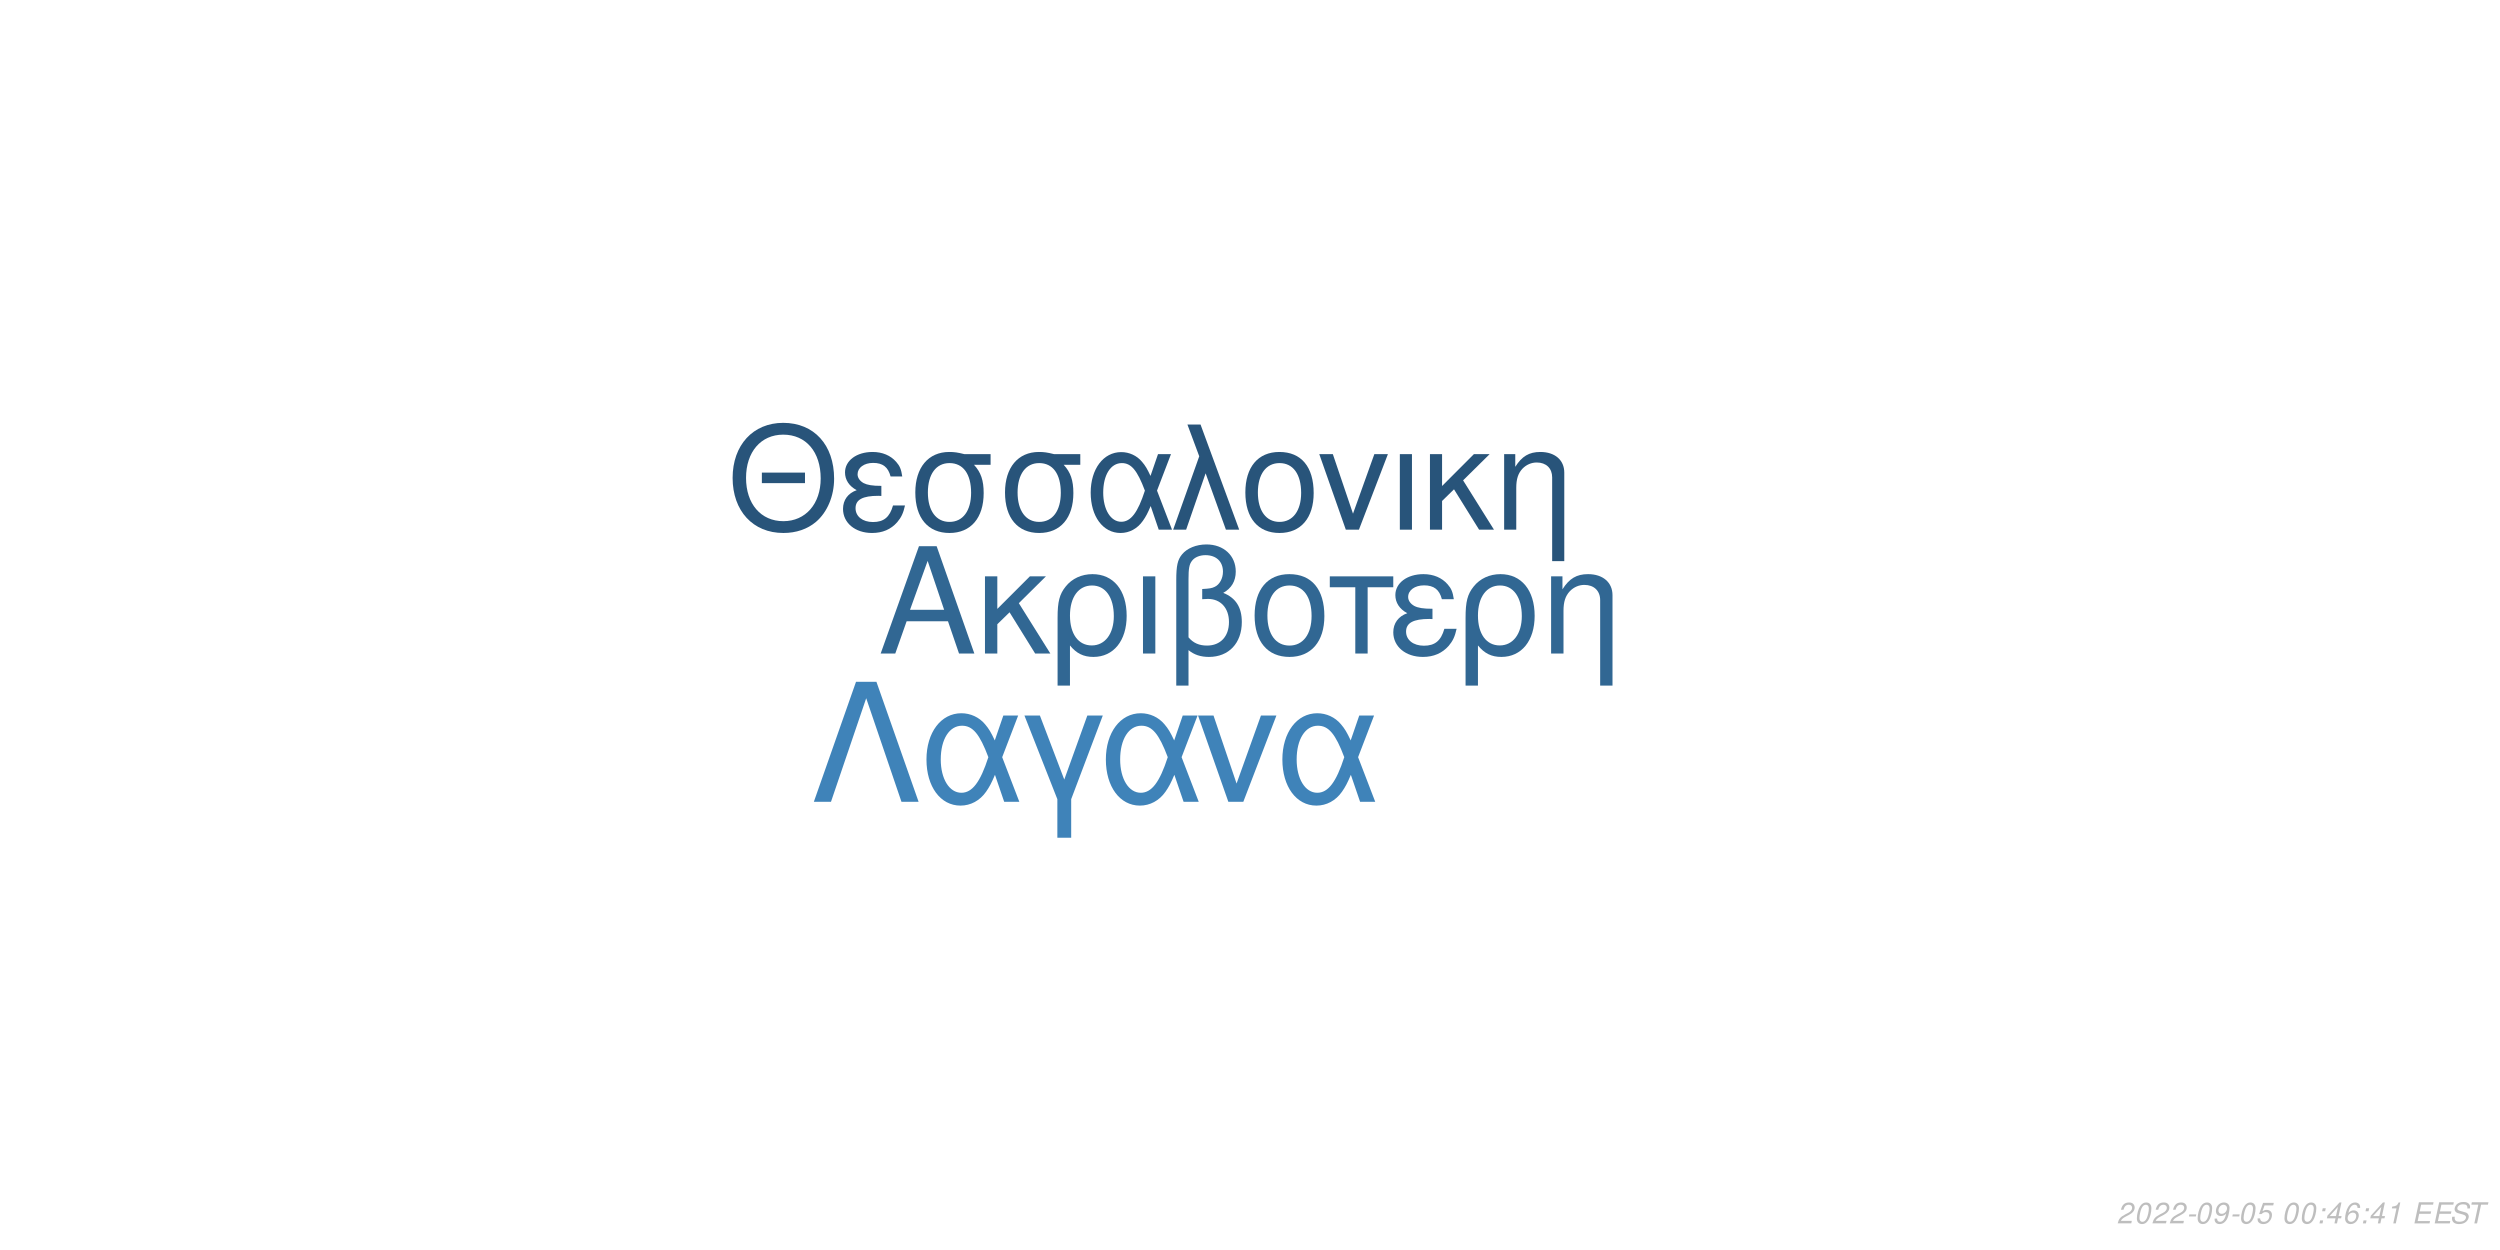
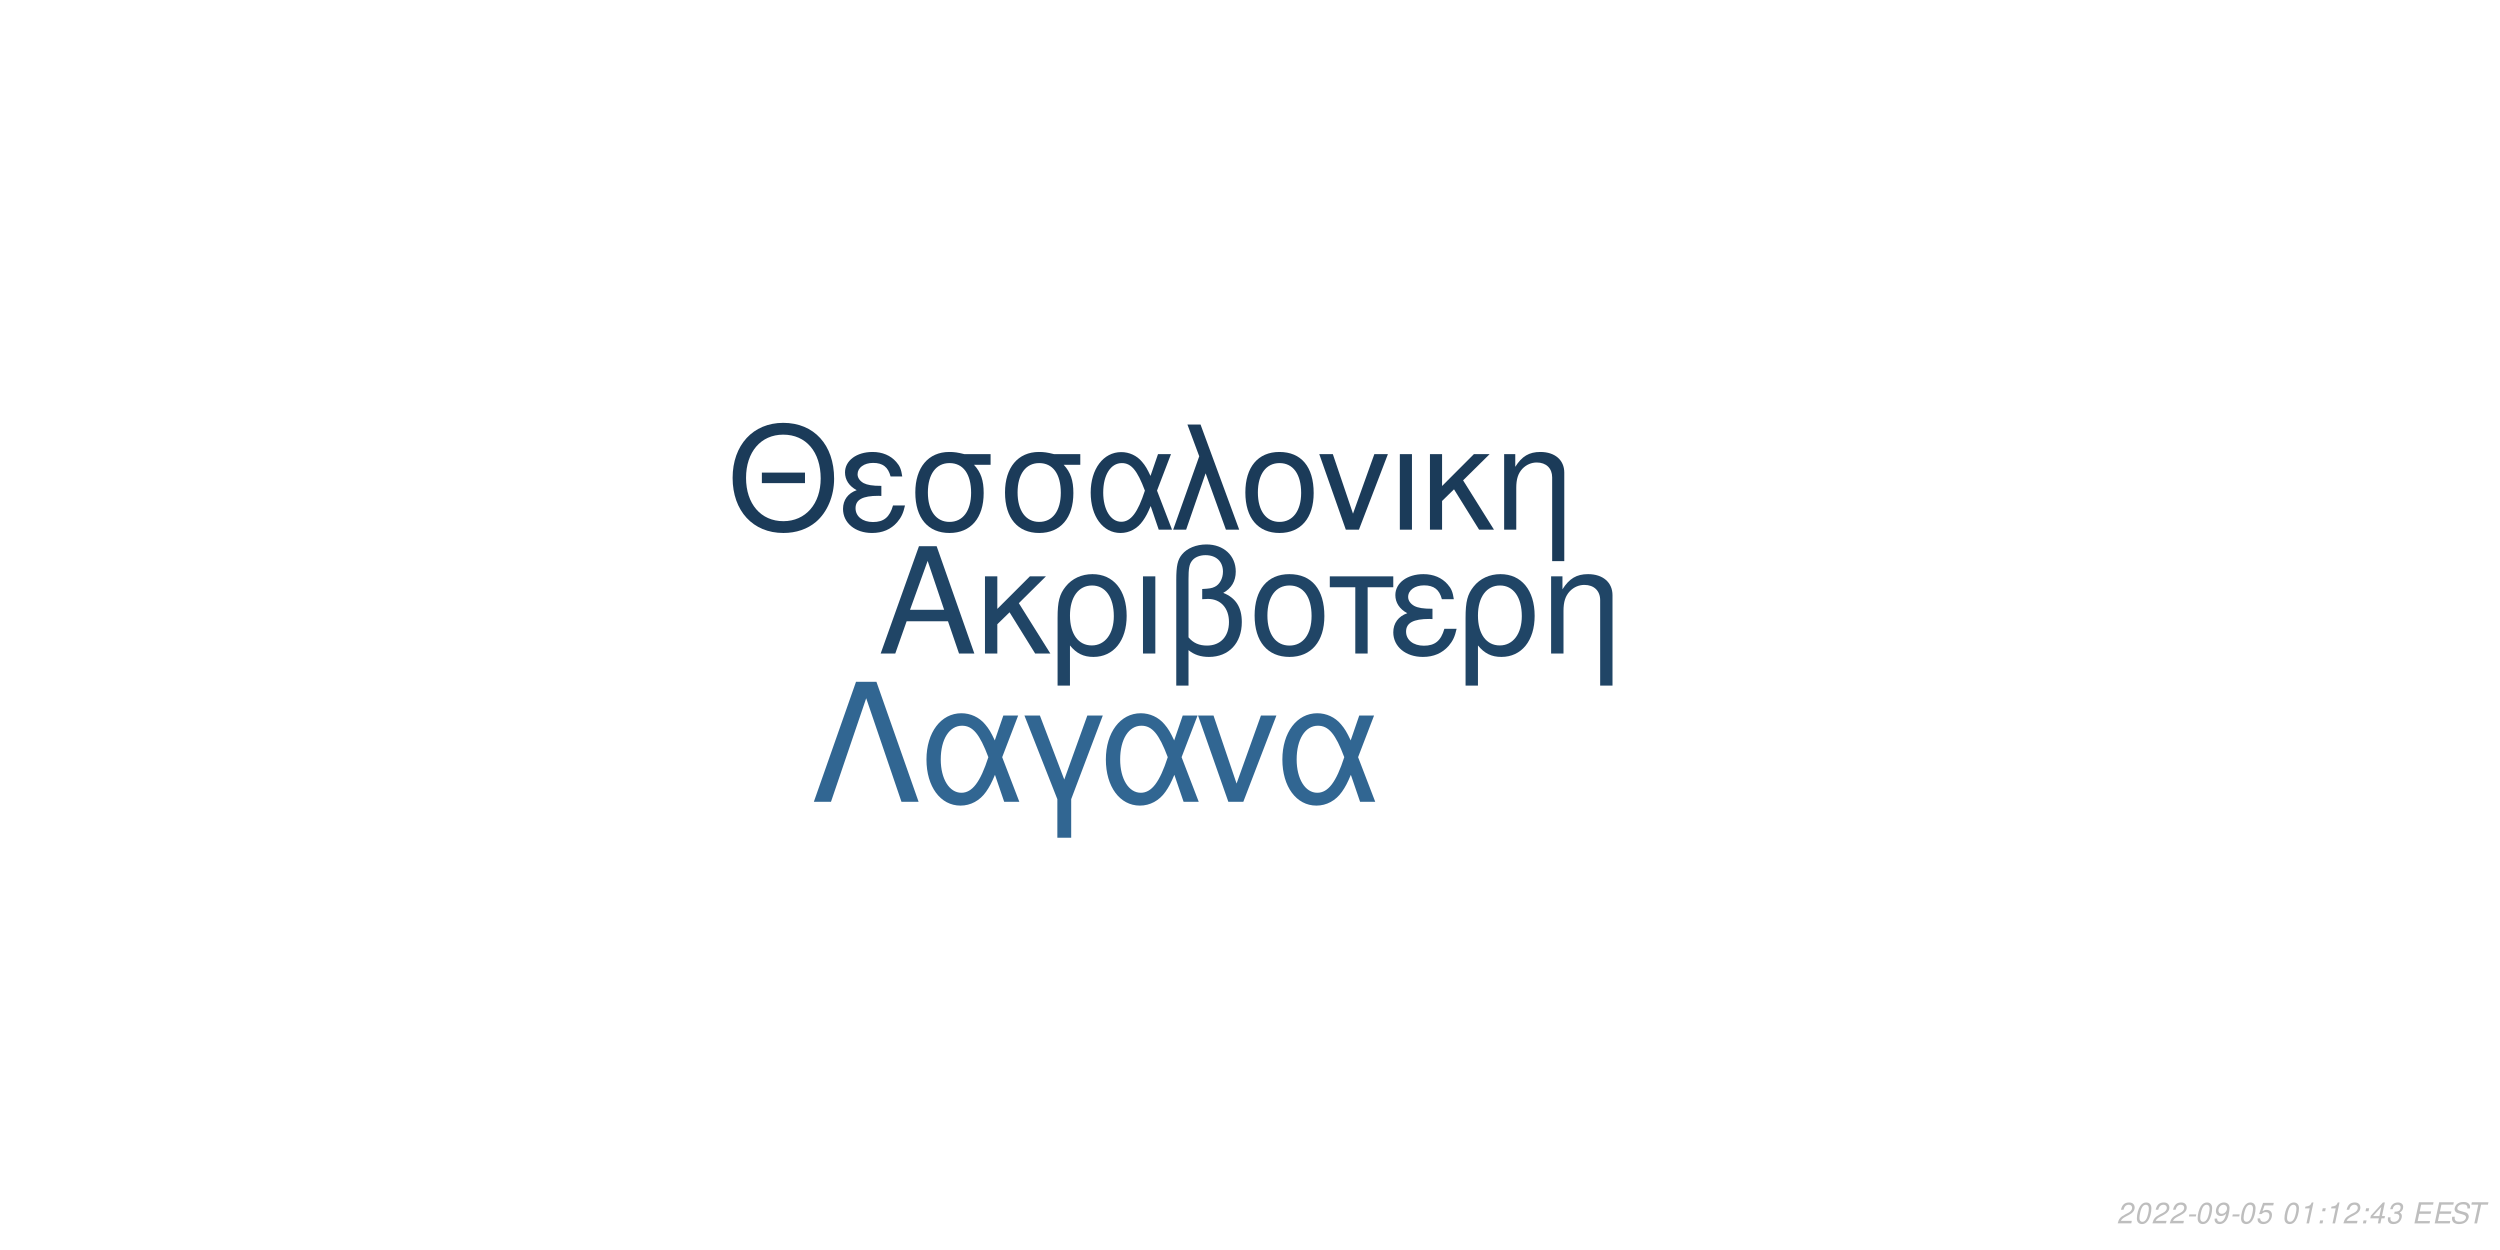
<svg xmlns="http://www.w3.org/2000/svg" xmlns:xlink="http://www.w3.org/1999/xlink" width="864pt" height="432pt" viewBox="0 0 864 432" version="1.1">
  <defs>
    <g>
      <symbol overflow="visible" id="glyph0-0">
        <path style="stroke:none;" d="" />
      </symbol>
      <symbol overflow="visible" id="glyph0-1">
        <path style="stroke:none;" d="M 24.125 -11.141 L 27.938 0 L 33.234 0 L 20.203 -37.094 L 14.094 -37.094 L 0.859 0 L 5.906 0 L 9.828 -11.141 Z M 22.797 -15.109 L 11 -15.109 L 17.094 -32.016 Z M 22.797 -15.109 " />
      </symbol>
      <symbol overflow="visible" id="glyph0-2">
        <path style="stroke:none;" d="M 7.172 -15.422 L 7.172 -26.672 L 2.906 -26.672 L 2.906 0 L 7.172 0 L 7.172 -10.125 L 11.406 -14.25 L 20.25 0 L 25.5 0 L 14.609 -17.406 L 23.969 -26.672 L 18.422 -26.672 Z M 7.172 -15.422 " />
      </symbol>
      <symbol overflow="visible" id="glyph0-3">
        <path style="stroke:none;" d="M 3 11.094 L 7.281 11.094 L 7.281 -2.797 C 9.516 -0.047 11.953 1.172 15.375 1.172 C 22.344 1.172 26.875 -4.422 26.875 -13.031 C 26.875 -21.891 22.297 -27.438 15.062 -27.438 C 11.297 -27.438 7.984 -25.906 5.797 -23.156 C 3.672 -20.516 3 -17.969 3 -12.359 Z M 14.906 -23.516 C 19.547 -23.516 22.438 -19.438 22.438 -12.922 C 22.438 -6.812 19.391 -2.797 14.812 -2.797 C 10.172 -2.797 7.281 -6.766 7.281 -13.125 C 7.281 -19.484 10.234 -23.516 14.906 -23.516 Z M 14.906 -23.516 " />
      </symbol>
      <symbol overflow="visible" id="glyph0-4">
        <path style="stroke:none;" d="M 3.516 0 L 7.781 0 L 7.781 -26.672 L 3.516 -26.672 Z M 3.516 0 " />
      </symbol>
      <symbol overflow="visible" id="glyph0-5">
        <path style="stroke:none;" d="M 4.016 11.094 L 8.25 11.094 L 8.25 -1.172 C 10.172 0.406 12.422 1.172 15.312 1.172 C 22.188 1.172 26.672 -3.609 26.672 -10.891 C 26.672 -15.984 24.578 -19.234 20.25 -20.969 C 23.109 -22.547 24.578 -25.031 24.578 -28.344 C 24.578 -33.844 20.406 -37.703 14.453 -37.703 C 10.938 -37.703 7.734 -36.391 6 -34.25 C 4.484 -32.422 4.016 -30.328 4.016 -25.391 Z M 8.25 -25.656 C 8.25 -29.359 8.5 -30.844 9.469 -32.062 C 10.375 -33.281 12.156 -34 14.094 -34 C 17.812 -34 20.156 -31.812 20.156 -28.297 C 20.156 -25.953 18.984 -23.812 17.297 -23.047 C 16.281 -22.547 15.469 -22.438 12.984 -22.297 L 12.984 -18.781 C 13.734 -18.828 14.344 -18.875 14.969 -18.875 C 19.344 -18.875 22.234 -15.719 22.234 -10.891 C 22.234 -5.906 19.281 -2.75 14.656 -2.75 C 11.953 -2.75 9.922 -3.609 8.25 -5.594 Z M 8.25 -25.656 " />
      </symbol>
      <symbol overflow="visible" id="glyph0-6">
        <path style="stroke:none;" d="M 14.094 -27.438 C 6.562 -27.438 2.094 -22.094 2.094 -13.125 C 2.094 -4.125 6.562 1.172 14.141 1.172 C 21.672 1.172 26.203 -4.172 26.203 -12.922 C 26.203 -22.188 21.828 -27.438 14.094 -27.438 Z M 14.141 -23.516 C 18.938 -23.516 21.781 -19.594 21.781 -12.984 C 21.781 -6.672 18.828 -2.75 14.141 -2.75 C 9.422 -2.75 6.516 -6.672 6.516 -13.125 C 6.516 -19.594 9.422 -23.516 14.141 -23.516 Z M 14.141 -23.516 " />
      </symbol>
      <symbol overflow="visible" id="glyph0-7">
        <path style="stroke:none;" d="M 7.891 0 L 12.156 0 L 12.156 -22.906 L 21.016 -22.906 L 21.016 -26.672 L -0.922 -26.672 L -0.922 -22.906 L 7.891 -22.906 Z M 7.891 0 " />
      </symbol>
      <symbol overflow="visible" id="glyph0-8">
        <path style="stroke:none;" d="M 14.562 -15.469 C 11.344 -15.469 9.562 -15.781 8.297 -16.438 C 6.922 -17.203 6.156 -18.328 6.156 -19.547 C 6.156 -21.891 8.453 -23.562 11.656 -23.562 C 15.062 -23.562 16.953 -22.094 17.812 -18.781 L 21.938 -18.781 C 21.578 -21.266 21.062 -22.5 19.797 -23.922 C 17.812 -26.203 14.906 -27.438 11.453 -27.438 C 5.797 -27.438 1.734 -24.375 1.734 -20.203 C 1.734 -17.609 3.156 -15.375 5.859 -13.938 C 2.797 -12.875 1.016 -10.484 1.016 -7.328 C 1.016 -2.391 5.297 1.172 11.25 1.172 C 14.969 1.172 17.906 -0.109 20.156 -2.641 C 21.578 -4.328 22.297 -5.797 22.906 -8.547 L 18.672 -8.547 C 17.5 -4.422 15.422 -2.703 11.609 -2.703 C 7.938 -2.703 5.438 -4.688 5.438 -7.578 C 5.438 -10.578 7.938 -11.953 13.484 -11.953 C 13.641 -11.953 14.094 -11.953 14.562 -11.906 Z M 14.562 -15.469 " />
      </symbol>
      <symbol overflow="visible" id="glyph0-9">
        <path style="stroke:none;" d="M 3.562 -26.672 L 3.562 0 L 7.844 0 L 7.844 -14.703 C 7.844 -17.906 8.5 -19.891 10.031 -21.531 C 11.406 -22.953 13.188 -23.719 15.062 -23.719 C 18.375 -23.719 20.516 -21.672 20.516 -18.469 L 20.516 11.094 L 24.781 11.094 L 24.781 -20.156 C 24.781 -24.578 21.469 -27.438 16.328 -27.438 C 12.359 -27.438 9.828 -25.906 7.484 -22.188 L 7.484 -26.672 Z M 3.562 -26.672 " />
      </symbol>
      <symbol overflow="visible" id="glyph1-0">
        <path style="stroke:none;" d="" />
      </symbol>
      <symbol overflow="visible" id="glyph1-1">
        <path style="stroke:none;" d="M 26.859 -19.734 L 11.953 -19.734 L 11.953 -16.094 L 26.859 -16.094 Z M 19.328 -36.922 C 8.922 -36.922 1.844 -29.25 1.844 -17.891 C 1.844 -6.484 8.875 1.141 19.391 1.141 C 23.812 1.141 27.703 -0.203 30.641 -2.688 C 34.578 -6.031 36.922 -11.656 36.922 -17.594 C 36.922 -29.297 30 -36.922 19.328 -36.922 Z M 19.328 -32.844 C 27.203 -32.844 32.281 -26.906 32.281 -17.688 C 32.281 -8.922 27.062 -2.938 19.391 -2.938 C 11.609 -2.938 6.484 -8.922 6.484 -17.891 C 6.484 -26.859 11.609 -32.844 19.328 -32.844 Z M 19.328 -32.844 " />
      </symbol>
      <symbol overflow="visible" id="glyph1-2">
        <path style="stroke:none;" d="M 14.25 -15.141 C 11.109 -15.141 9.375 -15.453 8.125 -16.094 C 6.781 -16.844 6.031 -17.938 6.031 -19.141 C 6.031 -21.422 8.266 -23.078 11.406 -23.078 C 14.75 -23.078 16.594 -21.625 17.438 -18.391 L 21.469 -18.391 C 21.125 -20.828 20.625 -22.031 19.391 -23.422 C 17.438 -25.656 14.594 -26.859 11.219 -26.859 C 5.688 -26.859 1.688 -23.875 1.688 -19.781 C 1.688 -17.234 3.094 -15.047 5.734 -13.656 C 2.734 -12.609 1 -10.266 1 -7.172 C 1 -2.344 5.188 1.141 11.016 1.141 C 14.656 1.141 17.547 -0.094 19.734 -2.594 C 21.125 -4.234 21.828 -5.688 22.422 -8.375 L 18.281 -8.375 C 17.141 -4.328 15.094 -2.641 11.359 -2.641 C 7.766 -2.641 5.328 -4.578 5.328 -7.422 C 5.328 -10.359 7.766 -11.703 13.203 -11.703 C 13.359 -11.703 13.797 -11.703 14.25 -11.656 Z M 14.25 -15.141 " />
      </symbol>
      <symbol overflow="visible" id="glyph1-3">
        <path style="stroke:none;" d="M 29 -26.109 L 19.938 -26.109 C 17.594 -26.703 16.438 -26.859 14.703 -26.859 C 7.469 -26.859 2.984 -21.469 2.984 -12.859 C 2.984 -4.031 7.375 1.141 14.797 1.141 C 22.172 1.141 26.609 -4.078 26.609 -12.656 C 26.609 -17.047 25.656 -19.828 23.266 -22.422 L 29 -22.422 Z M 14.797 -23.016 C 19.531 -23.016 22.266 -19.234 22.266 -12.75 C 22.266 -6.531 19.438 -2.688 14.797 -2.688 C 10.172 -2.688 7.328 -6.531 7.328 -12.859 C 7.328 -19.188 10.172 -23.016 14.797 -23.016 Z M 14.797 -23.016 " />
      </symbol>
      <symbol overflow="visible" id="glyph1-4">
        <path style="stroke:none;" d="M 29.344 -26.109 L 24.859 -26.109 L 22.266 -18.578 C 21.125 -21.031 20.484 -22.125 19.328 -23.469 C 17.547 -25.609 14.906 -26.812 12.156 -26.812 C 5.984 -26.812 1.594 -20.984 1.594 -12.812 C 1.594 -4.578 5.828 1.141 11.906 1.141 C 14.953 1.141 17.734 -0.344 19.625 -3.047 C 20.672 -4.531 21.281 -5.688 22.328 -8.172 L 25.109 0 L 29.703 0 L 24.516 -13.5 Z M 20.328 -13.5 C 17.891 -5.922 15.453 -2.734 12.156 -2.734 C 8.516 -2.734 5.922 -6.922 5.922 -12.812 C 5.922 -18.938 8.516 -23.016 12.359 -23.016 C 15.594 -23.016 17.688 -20.531 20.328 -13.5 Z M 20.328 -13.5 " />
      </symbol>
      <symbol overflow="visible" id="glyph1-5">
        <path style="stroke:none;" d="M 1.094 0 L 5.578 0 L 12.312 -19.484 L 19.328 0 L 23.922 0 L 10.562 -36.328 L 6.031 -36.328 L 10.109 -25.359 Z M 1.094 0 " />
      </symbol>
      <symbol overflow="visible" id="glyph1-6">
        <path style="stroke:none;" d="M 13.797 -26.859 C 6.422 -26.859 2.047 -21.625 2.047 -12.859 C 2.047 -4.031 6.422 1.141 13.859 1.141 C 21.234 1.141 25.656 -4.078 25.656 -12.656 C 25.656 -21.719 21.375 -26.859 13.797 -26.859 Z M 13.859 -23.016 C 18.531 -23.016 21.328 -19.188 21.328 -12.703 C 21.328 -6.531 18.438 -2.688 13.859 -2.688 C 9.219 -2.688 6.375 -6.531 6.375 -12.859 C 6.375 -19.188 9.219 -23.016 13.859 -23.016 Z M 13.859 -23.016 " />
      </symbol>
      <symbol overflow="visible" id="glyph1-7">
        <path style="stroke:none;" d="M 14.297 0 L 24.312 -26.109 L 19.625 -26.109 L 12.25 -5.531 L 5.281 -26.109 L 0.594 -26.109 L 9.766 0 Z M 14.297 0 " />
      </symbol>
      <symbol overflow="visible" id="glyph1-8">
        <path style="stroke:none;" d="M 3.438 0 L 7.625 0 L 7.625 -26.109 L 3.438 -26.109 Z M 3.438 0 " />
      </symbol>
      <symbol overflow="visible" id="glyph1-9">
        <path style="stroke:none;" d="M 7.031 -15.094 L 7.031 -26.109 L 2.844 -26.109 L 2.844 0 L 7.031 0 L 7.031 -9.922 L 11.156 -13.953 L 19.828 0 L 24.969 0 L 14.297 -17.047 L 23.469 -26.109 L 18.031 -26.109 Z M 7.031 -15.094 " />
      </symbol>
      <symbol overflow="visible" id="glyph1-10">
        <path style="stroke:none;" d="M 3.484 -26.109 L 3.484 0 L 7.672 0 L 7.672 -14.406 C 7.672 -17.547 8.328 -19.484 9.812 -21.078 C 11.156 -22.469 12.906 -23.219 14.75 -23.219 C 17.984 -23.219 20.078 -21.234 20.078 -18.094 L 20.078 10.859 L 24.266 10.859 L 24.266 -19.734 C 24.266 -24.062 21.031 -26.859 16 -26.859 C 12.109 -26.859 9.609 -25.359 7.328 -21.719 L 7.328 -26.109 Z M 3.484 -26.109 " />
      </symbol>
      <symbol overflow="visible" id="glyph2-0">
        <path style="stroke:none;" d="" />
      </symbol>
      <symbol overflow="visible" id="glyph2-1">
        <path style="stroke:none;" d="M 22.531 -41.484 L 15.484 -41.484 L 0.906 0 L 6.828 0 L 19 -35.797 L 31.188 0 L 37.109 0 Z M 22.531 -41.484 " />
      </symbol>
      <symbol overflow="visible" id="glyph2-2">
        <path style="stroke:none;" d="M 33.516 -29.812 L 28.391 -29.812 L 25.438 -21.219 C 24.125 -24.016 23.391 -25.266 22.078 -26.797 C 20.031 -29.25 17.016 -30.609 13.891 -30.609 C 6.828 -30.609 1.828 -23.953 1.828 -14.625 C 1.828 -5.234 6.656 1.312 13.594 1.312 C 17.078 1.312 20.266 -0.391 22.422 -3.469 C 23.609 -5.172 24.297 -6.484 25.5 -9.328 L 28.688 0 L 33.922 0 L 28 -15.422 Z M 23.219 -15.422 C 20.422 -6.766 17.641 -3.125 13.891 -3.125 C 9.734 -3.125 6.766 -7.906 6.766 -14.625 C 6.766 -21.625 9.734 -26.297 14.109 -26.297 C 17.812 -26.297 20.203 -23.453 23.219 -15.422 Z M 23.219 -15.422 " />
      </symbol>
      <symbol overflow="visible" id="glyph2-3">
        <path style="stroke:none;" d="M 12.062 12.406 L 16.844 12.406 L 16.844 -0.906 L 27.766 -29.812 L 22.422 -29.812 L 14.453 -7.688 L 6.031 -29.812 L 0.688 -29.812 L 12.062 -0.906 Z M 12.062 12.406 " />
      </symbol>
      <symbol overflow="visible" id="glyph2-4">
        <path style="stroke:none;" d="M 16.328 0 L 27.766 -29.812 L 22.422 -29.812 L 14 -6.312 L 6.031 -29.812 L 0.688 -29.812 L 11.156 0 Z M 16.328 0 " />
      </symbol>
      <symbol overflow="visible" id="glyph3-0">
        <path style="stroke:none;" d="" />
      </symbol>
      <symbol overflow="visible" id="glyph3-1">
        <path style="stroke:none;" d="M 5.234 -0.875 L 1.469 -0.875 C 1.641 -1.375 2.203 -1.891 3.109 -2.344 L 4.234 -2.938 C 5.562 -3.625 6.219 -4.469 6.219 -5.484 C 6.219 -5.938 6.062 -6.359 5.797 -6.656 C 5.469 -7.047 4.984 -7.234 4.312 -7.234 C 2.766 -7.234 1.891 -6.453 1.484 -4.734 L 2.375 -4.734 C 2.484 -5.188 2.609 -5.484 2.797 -5.75 C 3.094 -6.203 3.609 -6.453 4.188 -6.453 C 4.891 -6.453 5.344 -6.031 5.344 -5.375 C 5.344 -4.703 4.859 -4.094 4.016 -3.656 L 2.984 -3.125 C 1.234 -2.188 0.797 -1.656 0.344 -0.016 L 5.047 -0.016 Z M 5.234 -0.875 " />
      </symbol>
      <symbol overflow="visible" id="glyph3-2">
        <path style="stroke:none;" d="M 4.203 -7.234 C 3.375 -7.234 2.688 -6.812 2.125 -5.984 C 1.484 -5.047 0.984 -3.188 0.984 -1.734 C 0.984 -1.109 1.172 -0.562 1.484 -0.266 C 1.797 0.047 2.281 0.234 2.766 0.234 C 3.625 0.234 4.281 -0.156 4.859 -1.016 C 5.516 -1.953 6 -3.797 6 -5.266 C 6 -6.5 5.328 -7.234 4.203 -7.234 Z M 4.094 -6.453 C 4.734 -6.453 5.125 -5.984 5.125 -5.156 C 5.125 -4.203 4.781 -2.625 4.406 -1.812 C 3.984 -0.938 3.516 -0.547 2.875 -0.547 C 2.25 -0.547 1.875 -1.031 1.875 -1.828 C 1.875 -2.797 2.203 -4.344 2.594 -5.203 C 2.984 -6.047 3.453 -6.453 4.094 -6.453 Z M 4.094 -6.453 " />
      </symbol>
      <symbol overflow="visible" id="glyph3-3">
        <path style="stroke:none;" d="M 3.516 -3.125 L 1.125 -3.125 L 0.969 -2.406 L 3.359 -2.406 Z M 3.516 -3.125 " />
      </symbol>
      <symbol overflow="visible" id="glyph3-4">
        <path style="stroke:none;" d="M 0.844 -1.656 C 0.844 -1.547 0.844 -1.438 0.844 -1.375 C 0.844 -0.406 1.531 0.234 2.578 0.234 C 3.203 0.234 3.766 0.016 4.297 -0.438 C 4.938 -1 5.312 -1.656 5.594 -2.719 C 5.844 -3.672 6.016 -4.766 6.016 -5.375 C 6.016 -5.844 5.844 -6.328 5.547 -6.656 C 5.203 -7.031 4.703 -7.234 4.062 -7.234 C 2.516 -7.234 1.297 -5.938 1.297 -4.266 C 1.297 -3.203 1.984 -2.547 3.047 -2.547 C 3.484 -2.547 3.953 -2.672 4.281 -2.891 C 4.406 -2.984 4.547 -3.078 4.828 -3.344 C 4.438 -1.484 3.703 -0.547 2.703 -0.547 C 2.109 -0.547 1.719 -0.938 1.719 -1.547 L 1.719 -1.656 Z M 3.953 -6.453 C 4.625 -6.453 5.141 -5.953 5.141 -5.281 C 5.141 -4.188 4.312 -3.312 3.297 -3.312 C 2.594 -3.312 2.172 -3.734 2.172 -4.453 C 2.172 -5.562 2.984 -6.453 3.953 -6.453 Z M 3.953 -6.453 " />
      </symbol>
      <symbol overflow="visible" id="glyph3-5">
        <path style="stroke:none;" d="M 6.297 -7.094 L 2.594 -7.094 L 1.234 -3.234 L 2.047 -3.234 C 2.656 -3.766 2.938 -3.906 3.531 -3.906 C 4.328 -3.906 4.797 -3.453 4.797 -2.688 C 4.797 -1.438 3.969 -0.547 2.828 -0.547 C 2.031 -0.547 1.609 -0.938 1.578 -1.734 L 0.703 -1.734 L 0.703 -1.516 C 0.703 -0.938 0.844 -0.547 1.188 -0.266 C 1.562 0.062 2.078 0.234 2.703 0.234 C 3.656 0.234 4.391 -0.156 4.984 -0.922 C 5.422 -1.5 5.672 -2.234 5.672 -2.953 C 5.672 -4 4.938 -4.672 3.812 -4.672 C 3.328 -4.672 2.906 -4.547 2.406 -4.234 L 3.109 -6.219 L 6.109 -6.219 Z M 6.297 -7.094 " />
      </symbol>
      <symbol overflow="visible" id="glyph3-6">
        <path style="stroke:none;" d="" />
      </symbol>
      <symbol overflow="visible" id="glyph3-7">
+         <path style="stroke:none;" d="M 3.703 -5.188 L 2.594 0 L 3.469 0 L 5.016 -7.234 L 4.438 -7.234 C 3.906 -6.156 3.688 -6.016 2.234 -5.812 L 2.109 -5.188 Z M 3.703 -5.188 " />
+       </symbol>
+       <symbol overflow="visible" id="glyph3-8">
        <path style="stroke:none;" d="M 2.359 -1.031 L 1.312 -1.031 L 1.094 0 L 2.141 0 Z M 3.266 -5.234 L 2.219 -5.234 L 2 -4.203 L 3.047 -4.203 Z M 3.266 -5.234 " />
      </symbol>
-       <symbol overflow="visible" id="glyph3-8">
+       <symbol overflow="visible" id="glyph3-9">
        <path style="stroke:none;" d="M 3.625 -1.75 L 3.266 0 L 4.141 0 L 4.516 -1.75 L 5.562 -1.75 L 5.734 -2.531 L 4.688 -2.531 L 5.688 -7.234 L 5.016 -7.234 L 0.844 -2.672 L 0.641 -1.75 Z M 3.797 -2.531 L 1.594 -2.531 L 4.469 -5.703 Z M 3.797 -2.531 " />
      </symbol>
-       <symbol overflow="visible" id="glyph3-9">
-         <path style="stroke:none;" d="M 6.125 -5.344 L 6.141 -5.625 C 6.141 -6.609 5.453 -7.234 4.391 -7.234 C 3.438 -7.234 2.641 -6.719 2.016 -5.703 C 1.422 -4.781 0.938 -2.953 0.938 -1.688 C 0.938 -0.516 1.688 0.234 2.859 0.234 C 3.703 0.234 4.438 -0.156 5 -0.875 C 5.406 -1.422 5.672 -2.156 5.672 -2.766 C 5.672 -3.812 4.969 -4.5 3.906 -4.5 C 3.234 -4.5 2.672 -4.234 2.094 -3.625 C 2.406 -5.375 3.234 -6.453 4.25 -6.453 C 4.703 -6.453 5.062 -6.234 5.172 -5.844 C 5.203 -5.719 5.234 -5.578 5.25 -5.344 Z M 3.656 -3.734 C 4.344 -3.734 4.797 -3.281 4.797 -2.625 C 4.797 -1.469 3.984 -0.547 2.984 -0.547 C 2.297 -0.547 1.812 -1.047 1.812 -1.766 C 1.812 -2.859 2.625 -3.734 3.656 -3.734 Z M 3.656 -3.734 " />
-       </symbol>
      <symbol overflow="visible" id="glyph3-10">
-         <path style="stroke:none;" d="M 3.703 -5.188 L 2.594 0 L 3.469 0 L 5.016 -7.234 L 4.438 -7.234 C 3.906 -6.156 3.688 -6.016 2.234 -5.812 L 2.109 -5.188 Z M 3.703 -5.188 " />
+         <path style="stroke:none;" d="M 2.922 -3.312 C 3.125 -3.344 3.234 -3.344 3.375 -3.344 C 4.203 -3.344 4.688 -3 4.688 -2.406 C 4.688 -1.312 3.906 -0.547 2.781 -0.547 C 2.047 -0.547 1.594 -0.938 1.594 -1.562 C 1.594 -1.719 1.609 -1.844 1.656 -2.094 L 0.766 -2.094 C 0.734 -1.797 0.719 -1.641 0.719 -1.469 C 0.719 -0.375 1.406 0.234 2.641 0.234 C 3.547 0.234 4.297 -0.078 4.812 -0.656 C 5.266 -1.156 5.562 -1.875 5.562 -2.547 C 5.562 -3.125 5.344 -3.453 4.797 -3.734 C 5.641 -4.234 6.016 -4.844 6.016 -5.734 C 6.016 -6.656 5.312 -7.234 4.203 -7.234 C 3.375 -7.234 2.672 -6.938 2.188 -6.375 C 1.891 -6.031 1.703 -5.641 1.516 -4.906 L 2.391 -4.906 C 2.5 -5.359 2.594 -5.594 2.734 -5.812 C 3.047 -6.234 3.516 -6.453 4.078 -6.453 C 4.734 -6.453 5.141 -6.125 5.141 -5.578 C 5.141 -5.188 5.016 -4.797 4.797 -4.547 C 4.516 -4.234 4 -4.062 3.266 -4.062 L 3.078 -4.062 Z M 2.922 -3.312 " />
      </symbol>
      <symbol overflow="visible" id="glyph3-11">
        <path style="stroke:none;" d="M 2.547 -3.312 L 6.5 -3.312 L 6.688 -4.141 L 2.719 -4.141 L 3.219 -6.469 L 7.344 -6.469 L 7.516 -7.297 L 2.453 -7.297 L 0.906 0 L 6.125 0 L 6.297 -0.812 L 2.016 -0.812 Z M 2.547 -3.312 " />
      </symbol>
      <symbol overflow="visible" id="glyph3-12">
        <path style="stroke:none;" d="M 7.062 -5.156 C 7.125 -5.438 7.141 -5.562 7.141 -5.703 C 7.141 -6.156 6.938 -6.594 6.594 -6.891 C 6.188 -7.25 5.656 -7.406 4.875 -7.406 C 3.844 -7.406 3.047 -7.125 2.5 -6.562 C 2.094 -6.141 1.781 -5.438 1.781 -4.922 C 1.781 -4.297 2.219 -3.766 2.891 -3.562 L 4.594 -3.094 C 5.406 -2.859 5.734 -2.578 5.734 -2.094 C 5.734 -1.781 5.547 -1.406 5.266 -1.141 C 4.844 -0.766 4.266 -0.578 3.453 -0.578 C 2.328 -0.578 1.812 -0.984 1.812 -1.906 C 1.812 -2.047 1.812 -2.125 1.844 -2.312 L 0.984 -2.312 C 0.906 -2.062 0.891 -1.906 0.891 -1.688 C 0.891 -0.484 1.797 0.234 3.297 0.234 C 4.359 0.234 5.234 -0.062 5.812 -0.609 C 6.344 -1.078 6.688 -1.797 6.688 -2.375 C 6.688 -2.641 6.609 -2.906 6.453 -3.156 C 6.234 -3.5 5.938 -3.703 5.469 -3.828 L 3.75 -4.312 C 2.984 -4.547 2.734 -4.734 2.734 -5.188 C 2.734 -5.547 2.875 -5.844 3.188 -6.109 C 3.547 -6.438 4.031 -6.594 4.703 -6.594 C 5.266 -6.594 5.688 -6.484 5.906 -6.297 C 6.094 -6.125 6.219 -5.797 6.219 -5.516 C 6.219 -5.422 6.203 -5.344 6.188 -5.156 Z M 7.062 -5.156 " />
      </symbol>
      <symbol overflow="visible" id="glyph3-13">
        <path style="stroke:none;" d="M 4.938 -6.469 L 7.312 -6.469 L 7.484 -7.297 L 1.75 -7.297 L 1.578 -6.469 L 3.984 -6.469 L 2.609 0 L 3.547 0 Z M 4.938 -6.469 " />
      </symbol>
    </g>
  </defs>
  <g id="surface1">
    <rect x="0" y="0" width="864" height="432" style="fill:rgb(100%,100%,100%);fill-opacity:1;stroke:none;" />
-     <g style="fill:rgb(19.216%,40.392%,57.647%);fill-opacity:1;">
+     <g style="fill:rgb(12.549%,27.059%,40%);fill-opacity:1;">
      <use xlink:href="#glyph0-1" x="303.5" y="225.861" />
      <use xlink:href="#glyph0-2" x="337.5" y="225.861" />
      <use xlink:href="#glyph0-3" x="362.5" y="225.861" />
      <use xlink:href="#glyph0-4" x="391.5" y="225.861" />
      <use xlink:href="#glyph0-5" x="402.5" y="225.861" />
      <use xlink:href="#glyph0-6" x="431.5" y="225.861" />
      <use xlink:href="#glyph0-7" x="460.5" y="225.861" />
      <use xlink:href="#glyph0-8" x="480.5" y="225.861" />
      <use xlink:href="#glyph0-3" x="503.5" y="225.861" />
      <use xlink:href="#glyph0-9" x="532.5" y="225.861" />
    </g>
-     <g style="fill:rgb(15.686%,32.941%,47.843%);fill-opacity:1;">
+     <g style="fill:rgb(10.588%,23.137%,34.902%);fill-opacity:1;">
      <use xlink:href="#glyph1-1" x="251.348" y="183.058" />
      <use xlink:href="#glyph1-2" x="290.348" y="183.058" />
      <use xlink:href="#glyph1-3" x="313.348" y="183.058" />
      <use xlink:href="#glyph1-3" x="344.348" y="183.058" />
      <use xlink:href="#glyph1-4" x="375.348" y="183.058" />
      <use xlink:href="#glyph1-5" x="404.348" y="183.058" />
      <use xlink:href="#glyph1-6" x="428.348" y="183.058" />
      <use xlink:href="#glyph1-7" x="455.348" y="183.058" />
      <use xlink:href="#glyph1-8" x="480.348" y="183.058" />
      <use xlink:href="#glyph1-9" x="491.348" y="183.058" />
      <use xlink:href="#glyph1-10" x="516.348" y="183.058" />
    </g>
-     <g style="fill:rgb(24.706%,51.373%,72.549%);fill-opacity:1;">
+     <g style="fill:rgb(19.216%,40%,57.255%);fill-opacity:1;">
      <use xlink:href="#glyph2-1" x="280.359" y="277.105" />
      <use xlink:href="#glyph2-2" x="318.359" y="277.105" />
      <use xlink:href="#glyph2-3" x="353.359" y="277.105" />
      <use xlink:href="#glyph2-2" x="380.359" y="277.105" />
      <use xlink:href="#glyph2-4" x="413.359" y="277.105" />
      <use xlink:href="#glyph2-2" x="441.359" y="277.105" />
    </g>
    <g style="fill:rgb(74.51%,74.51%,74.51%);fill-opacity:1;">
      <use xlink:href="#glyph3-1" x="731.52" y="422.81" />
      <use xlink:href="#glyph3-2" x="737.52" y="422.81" />
      <use xlink:href="#glyph3-1" x="743.52" y="422.81" />
      <use xlink:href="#glyph3-1" x="749.52" y="422.81" />
      <use xlink:href="#glyph3-3" x="755.52" y="422.81" />
      <use xlink:href="#glyph3-2" x="758.52" y="422.81" />
      <use xlink:href="#glyph3-4" x="764.52" y="422.81" />
      <use xlink:href="#glyph3-3" x="770.52" y="422.81" />
      <use xlink:href="#glyph3-2" x="773.52" y="422.81" />
      <use xlink:href="#glyph3-5" x="779.52" y="422.81" />
      <use xlink:href="#glyph3-6" x="785.52" y="422.81" />
      <use xlink:href="#glyph3-2" x="788.52" y="422.81" />
-       <use xlink:href="#glyph3-2" x="794.52" y="422.81" />
-       <use xlink:href="#glyph3-7" x="800.52" y="422.81" />
-       <use xlink:href="#glyph3-8" x="803.52" y="422.81" />
-       <use xlink:href="#glyph3-9" x="809.52" y="422.81" />
-       <use xlink:href="#glyph3-7" x="815.52" y="422.81" />
-       <use xlink:href="#glyph3-8" x="818.52" y="422.81" />
+       <use xlink:href="#glyph3-7" x="794.52" y="422.81" />
+       <use xlink:href="#glyph3-8" x="800.52" y="422.81" />
+       <use xlink:href="#glyph3-7" x="803.52" y="422.81" />
+       <use xlink:href="#glyph3-1" x="809.52" y="422.81" />
+       <use xlink:href="#glyph3-8" x="815.52" y="422.81" />
+       <use xlink:href="#glyph3-9" x="818.52" y="422.81" />
      <use xlink:href="#glyph3-10" x="824.52" y="422.81" />
      <use xlink:href="#glyph3-6" x="830.52" y="422.81" />
      <use xlink:href="#glyph3-11" x="833.52" y="422.81" />
      <use xlink:href="#glyph3-11" x="840.52" y="422.81" />
      <use xlink:href="#glyph3-12" x="846.52" y="422.81" />
      <use xlink:href="#glyph3-13" x="852.52" y="422.81" />
    </g>
  </g>
</svg>
